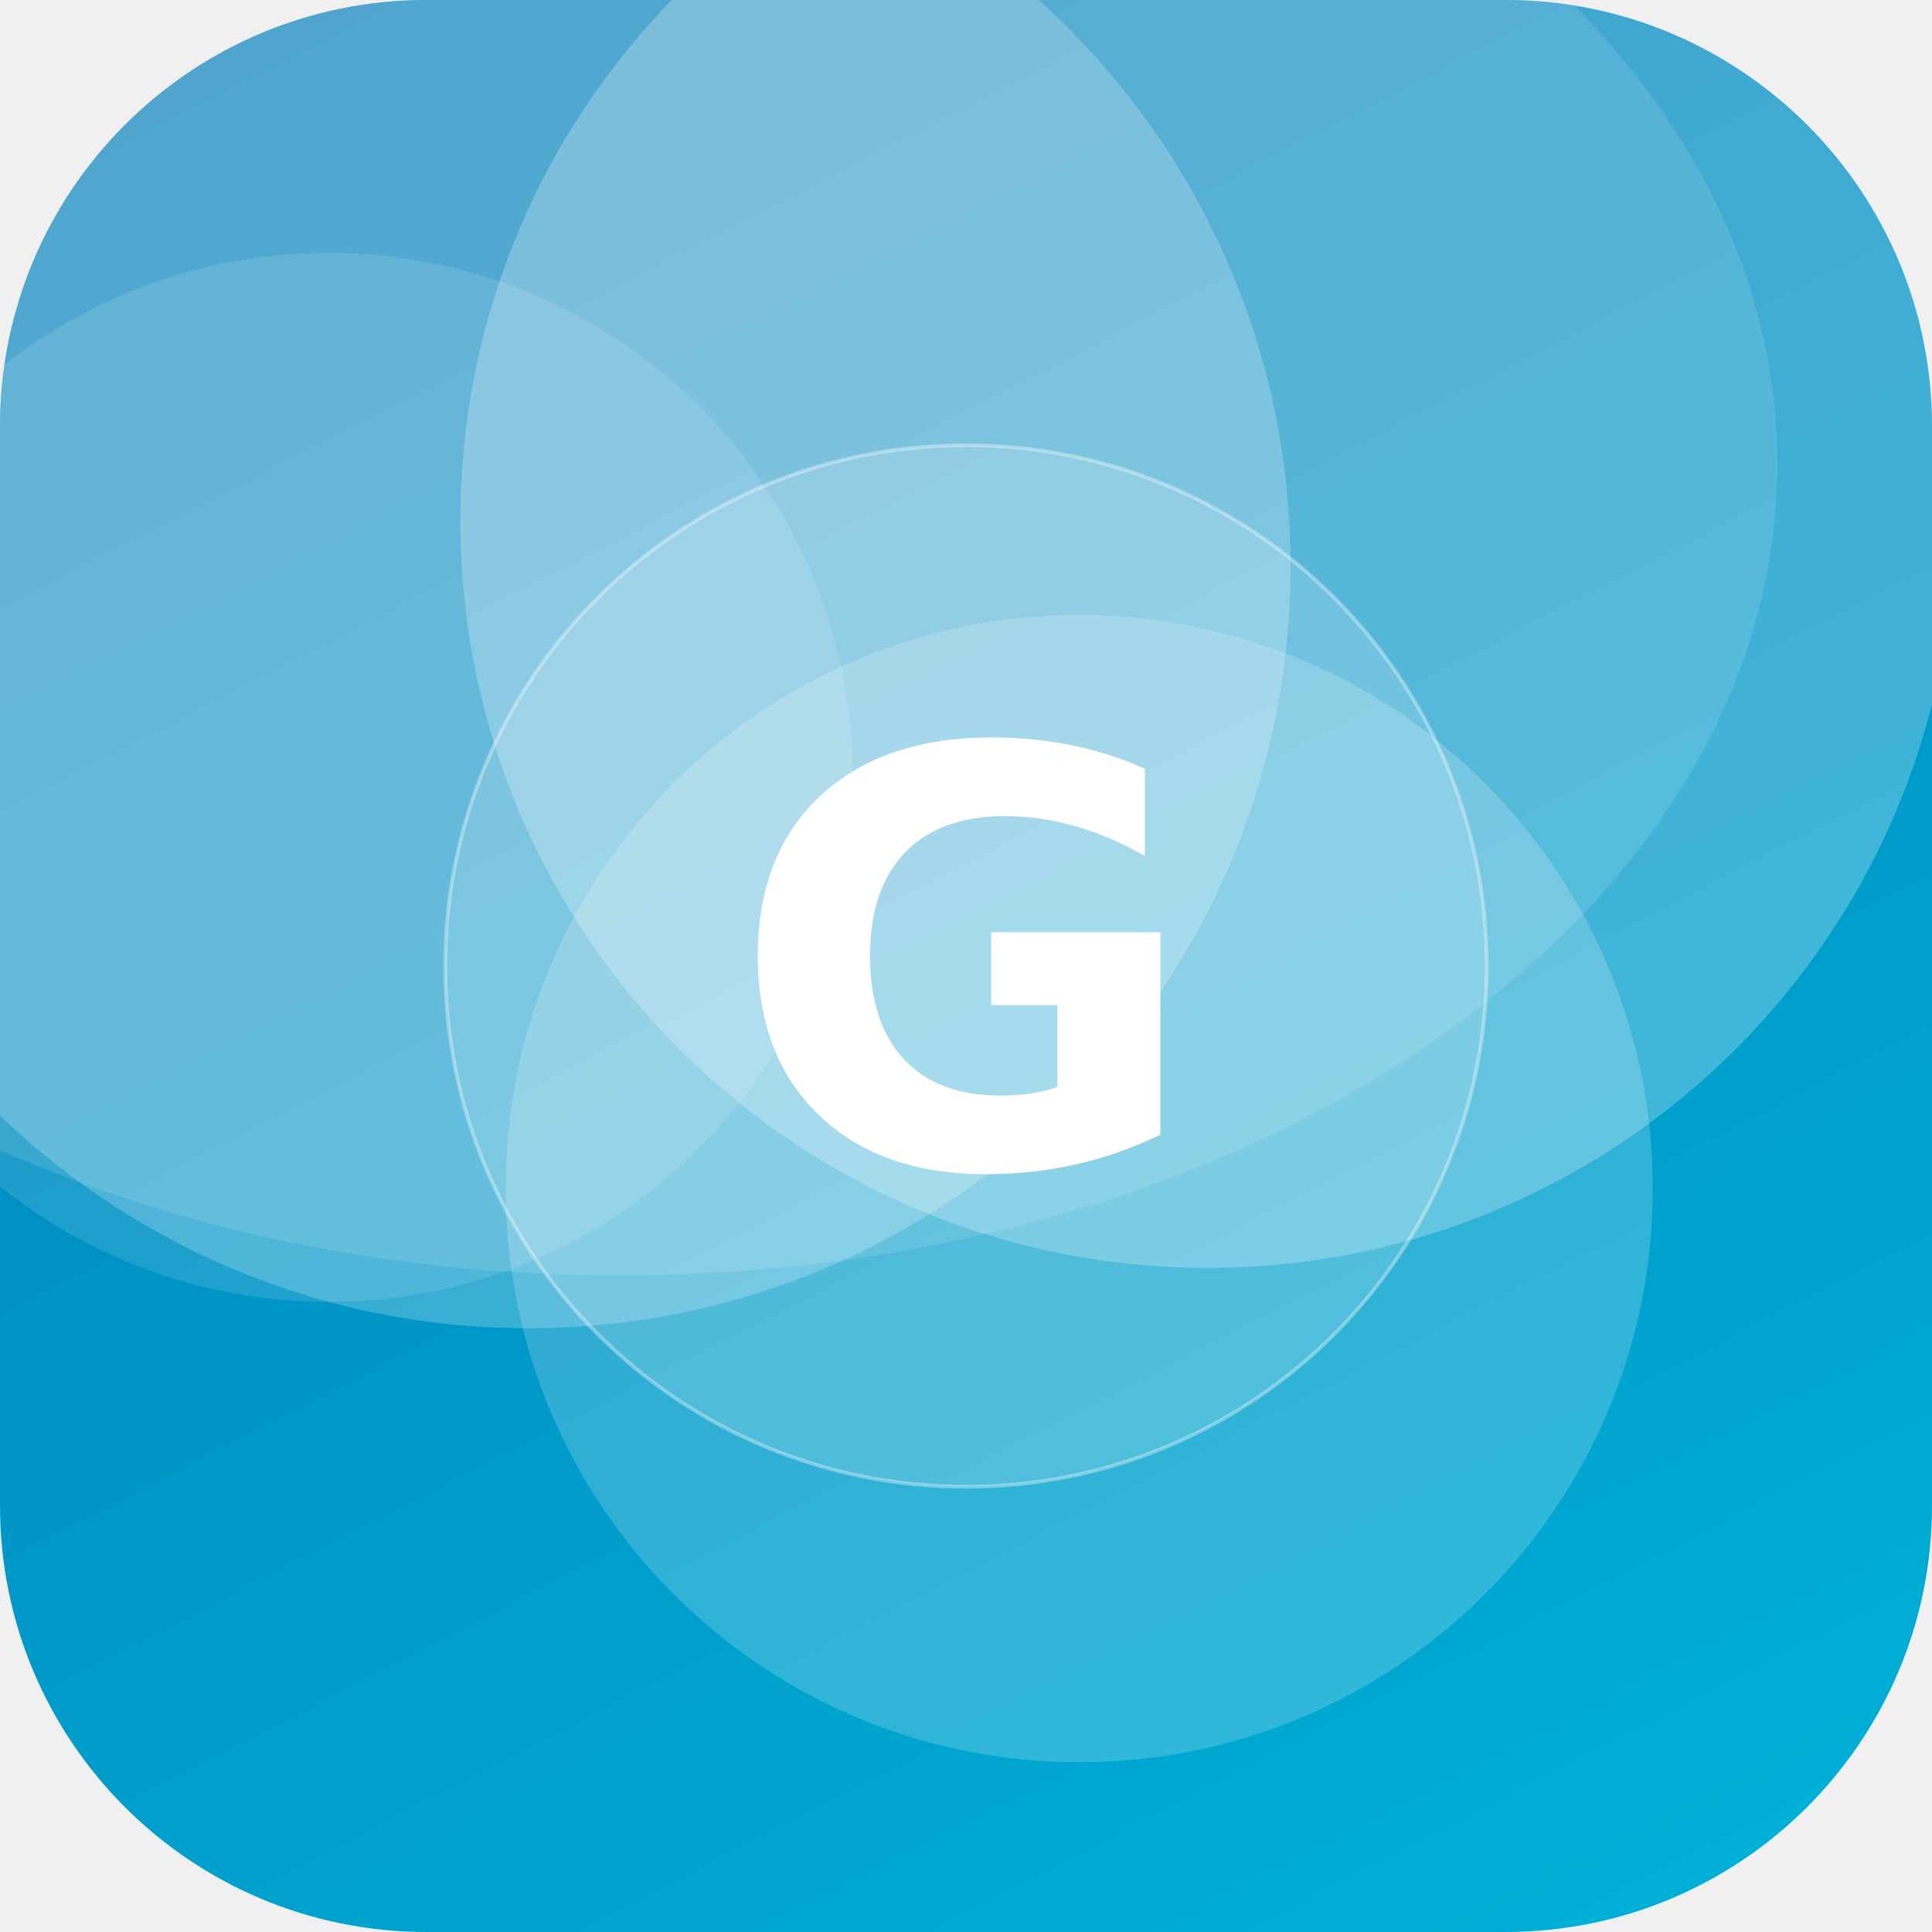
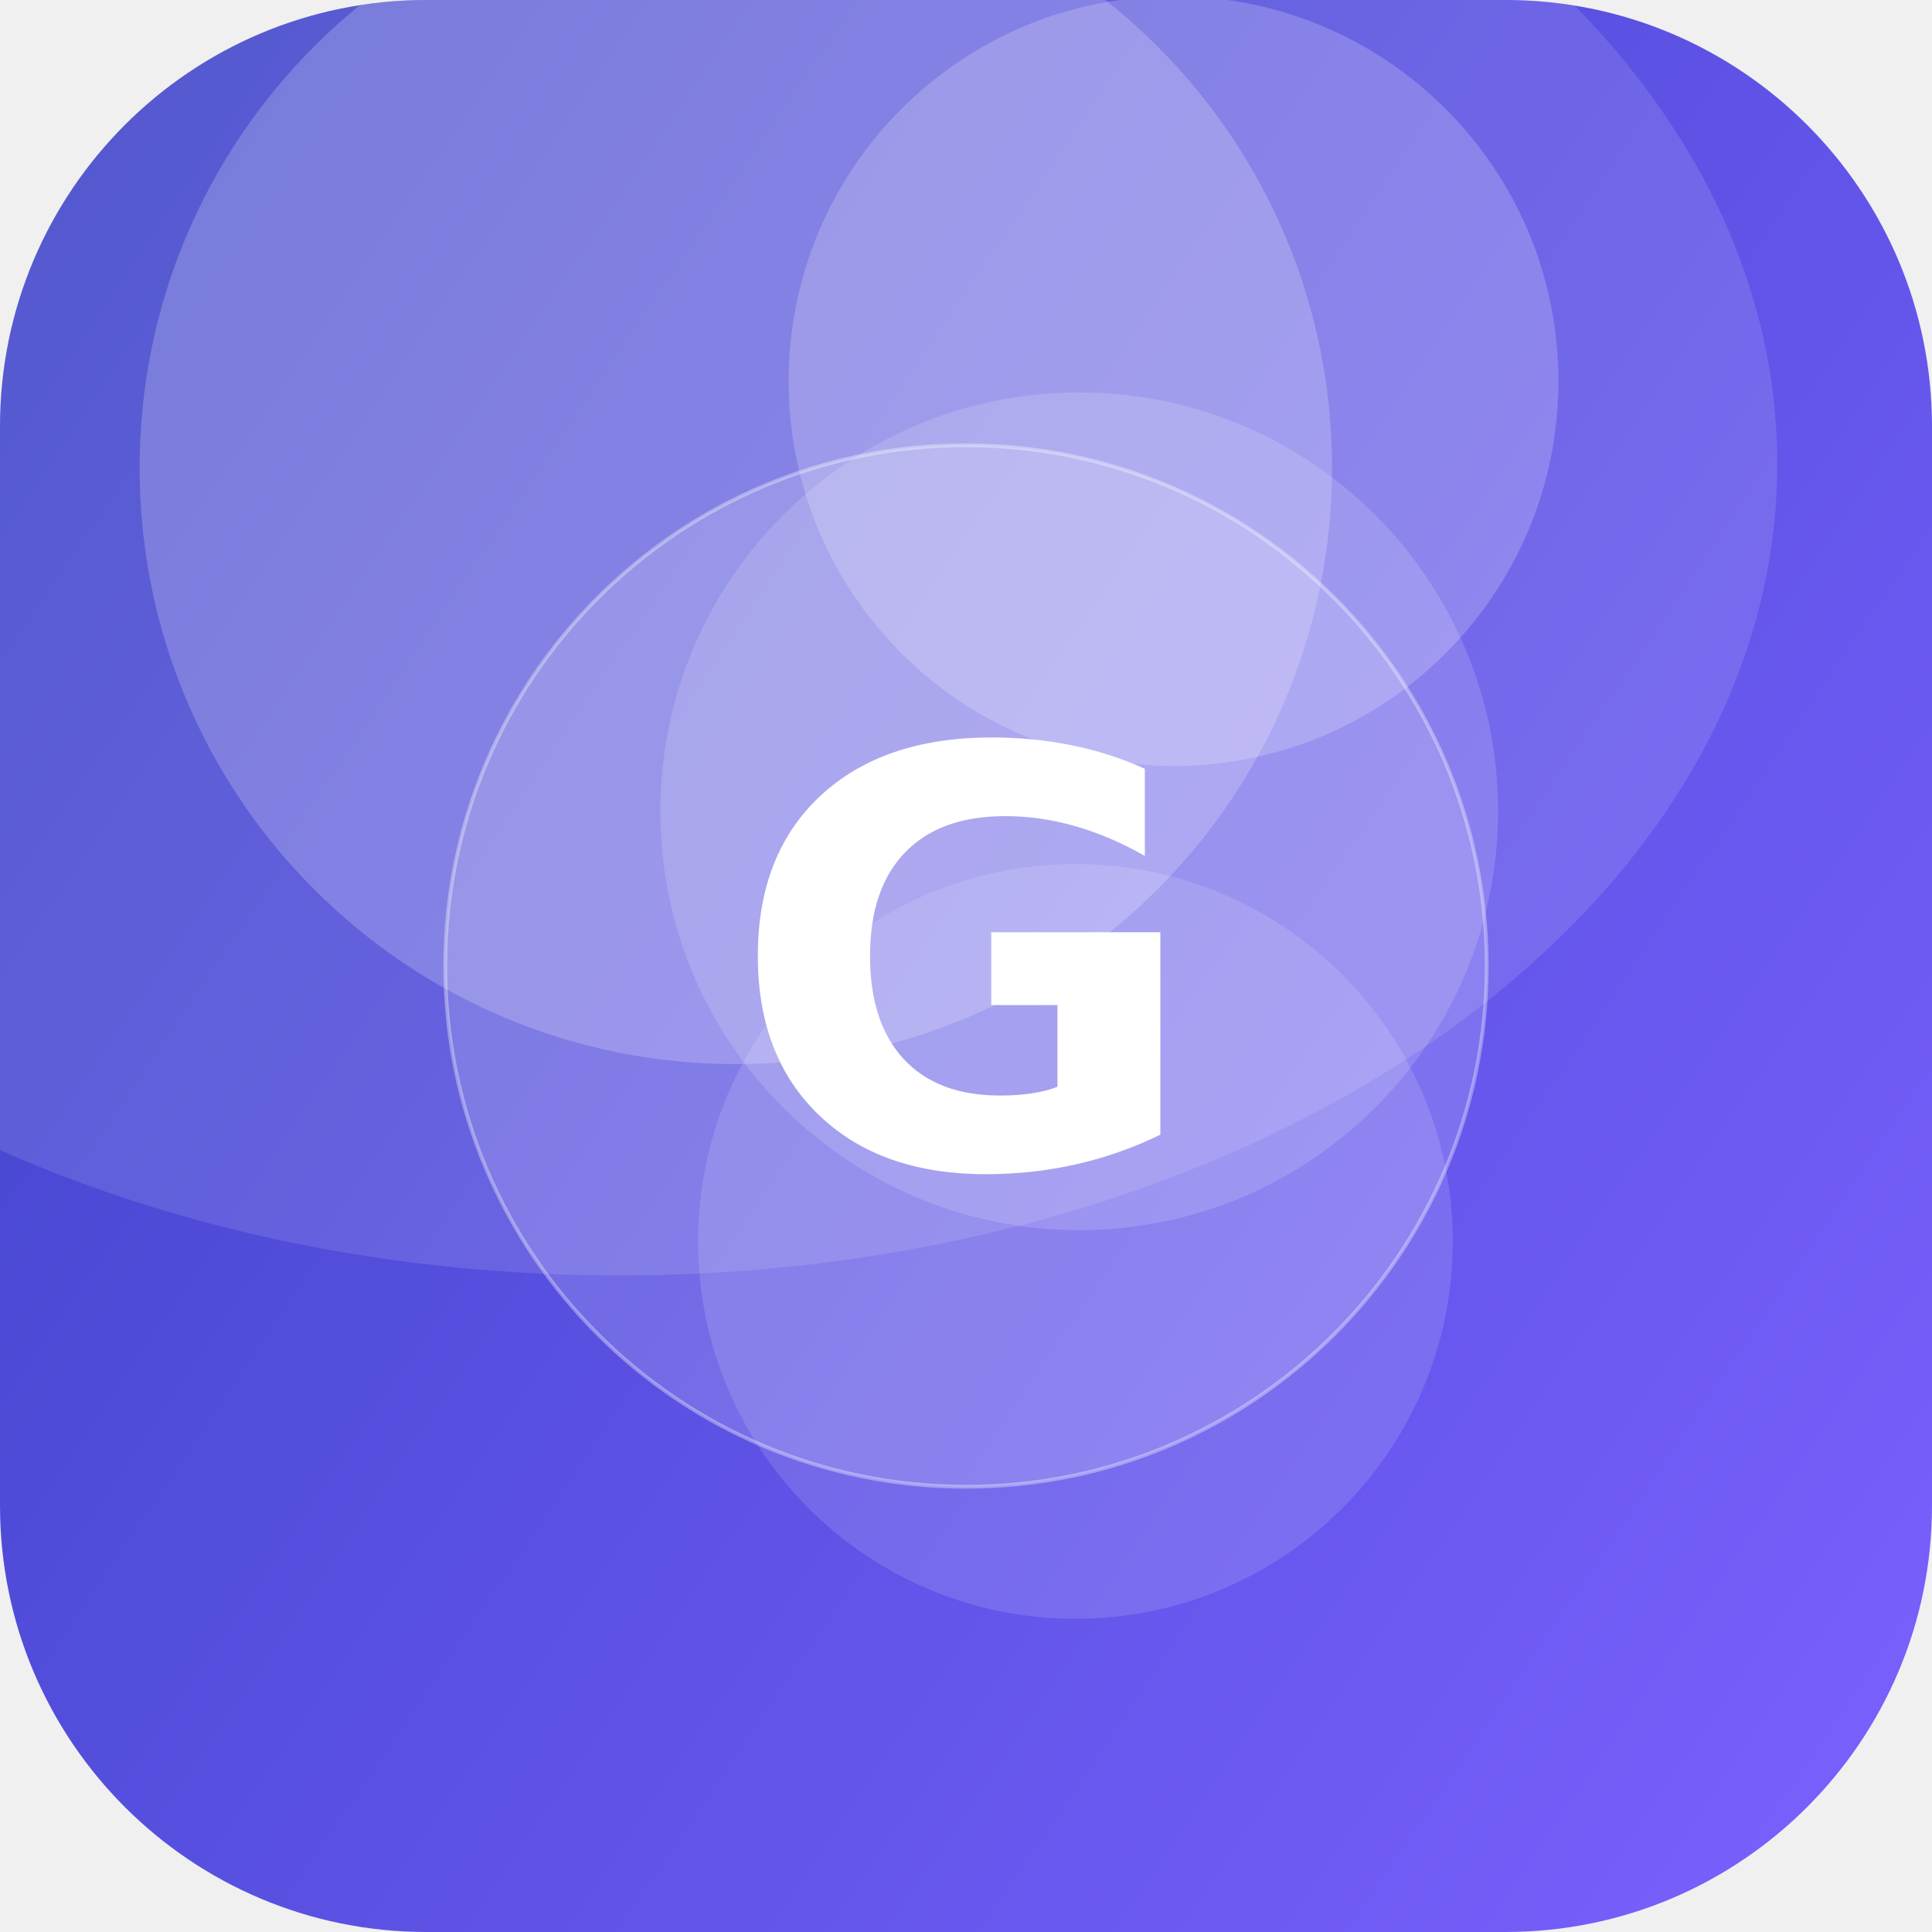
<svg xmlns="http://www.w3.org/2000/svg" width="512" height="512" viewBox="0 0 512 512">
  <defs>
-     <linearGradient id="g" x1="0" y1="0" x2="1" y2="1" gradientTransform="rotate(198 0.5 0.5)">
-       <stop offset="0" stop-color="#00B4D8" />
-       <stop offset="1" stop-color="#0077B6" />
+     <linearGradient id="g" x1="0" y1="0" x2="1" y2="1" gradientTransform="rotate(170 0.5 0.5)">
+       <stop offset="0" stop-color="#7B61FF" />
+       <stop offset="1" stop-color="#3A41C6" />
    </linearGradient>
    <clipPath id="c">
      <rect width="512" height="512" rx="113" />
    </clipPath>
  </defs>
  <g clip-path="url(#c)">
    <rect width="512" height="512" fill="url(#g)" />
-     <circle cx="87" cy="206" r="139" fill="#FFFFFF" fill-opacity="0.12" />
-     <circle cx="320" cy="138" r="198" fill="#FFFFFF" fill-opacity="0.25" />
-     <circle cx="286" cy="315" r="152" fill="#FFFFFF" fill-opacity="0.19" />
-     <circle cx="140" cy="150" r="202" fill="#FFFFFF" fill-opacity="0.22" />
+     <circle cx="195" cy="124" r="158" fill="#FFFFFF" fill-opacity="0.21" />
+     <circle cx="311" cy="101" r="102" fill="#FFFFFF" fill-opacity="0.20" />
+     <circle cx="285" cy="329" r="100" fill="#FFFFFF" fill-opacity="0.13" />
+     <circle cx="286" cy="215" r="111" fill="#FFFFFF" fill-opacity="0.15" />
    <ellipse cx="164" cy="123" rx="307" ry="215" fill="#FFFFFF" fill-opacity="0.12" />
    <circle cx="256" cy="256" r="138" fill="#FFFFFF" fill-opacity="0.16" stroke="#FFFFFF" stroke-opacity="0.35" />
    <text x="50%" y="50%" dy="53" text-anchor="middle" font-family="DejaVu Sans, Helvetica, Arial, sans-serif" font-weight="bold" font-size="153" fill="#FFFFFF">G</text>
  </g>
</svg>
